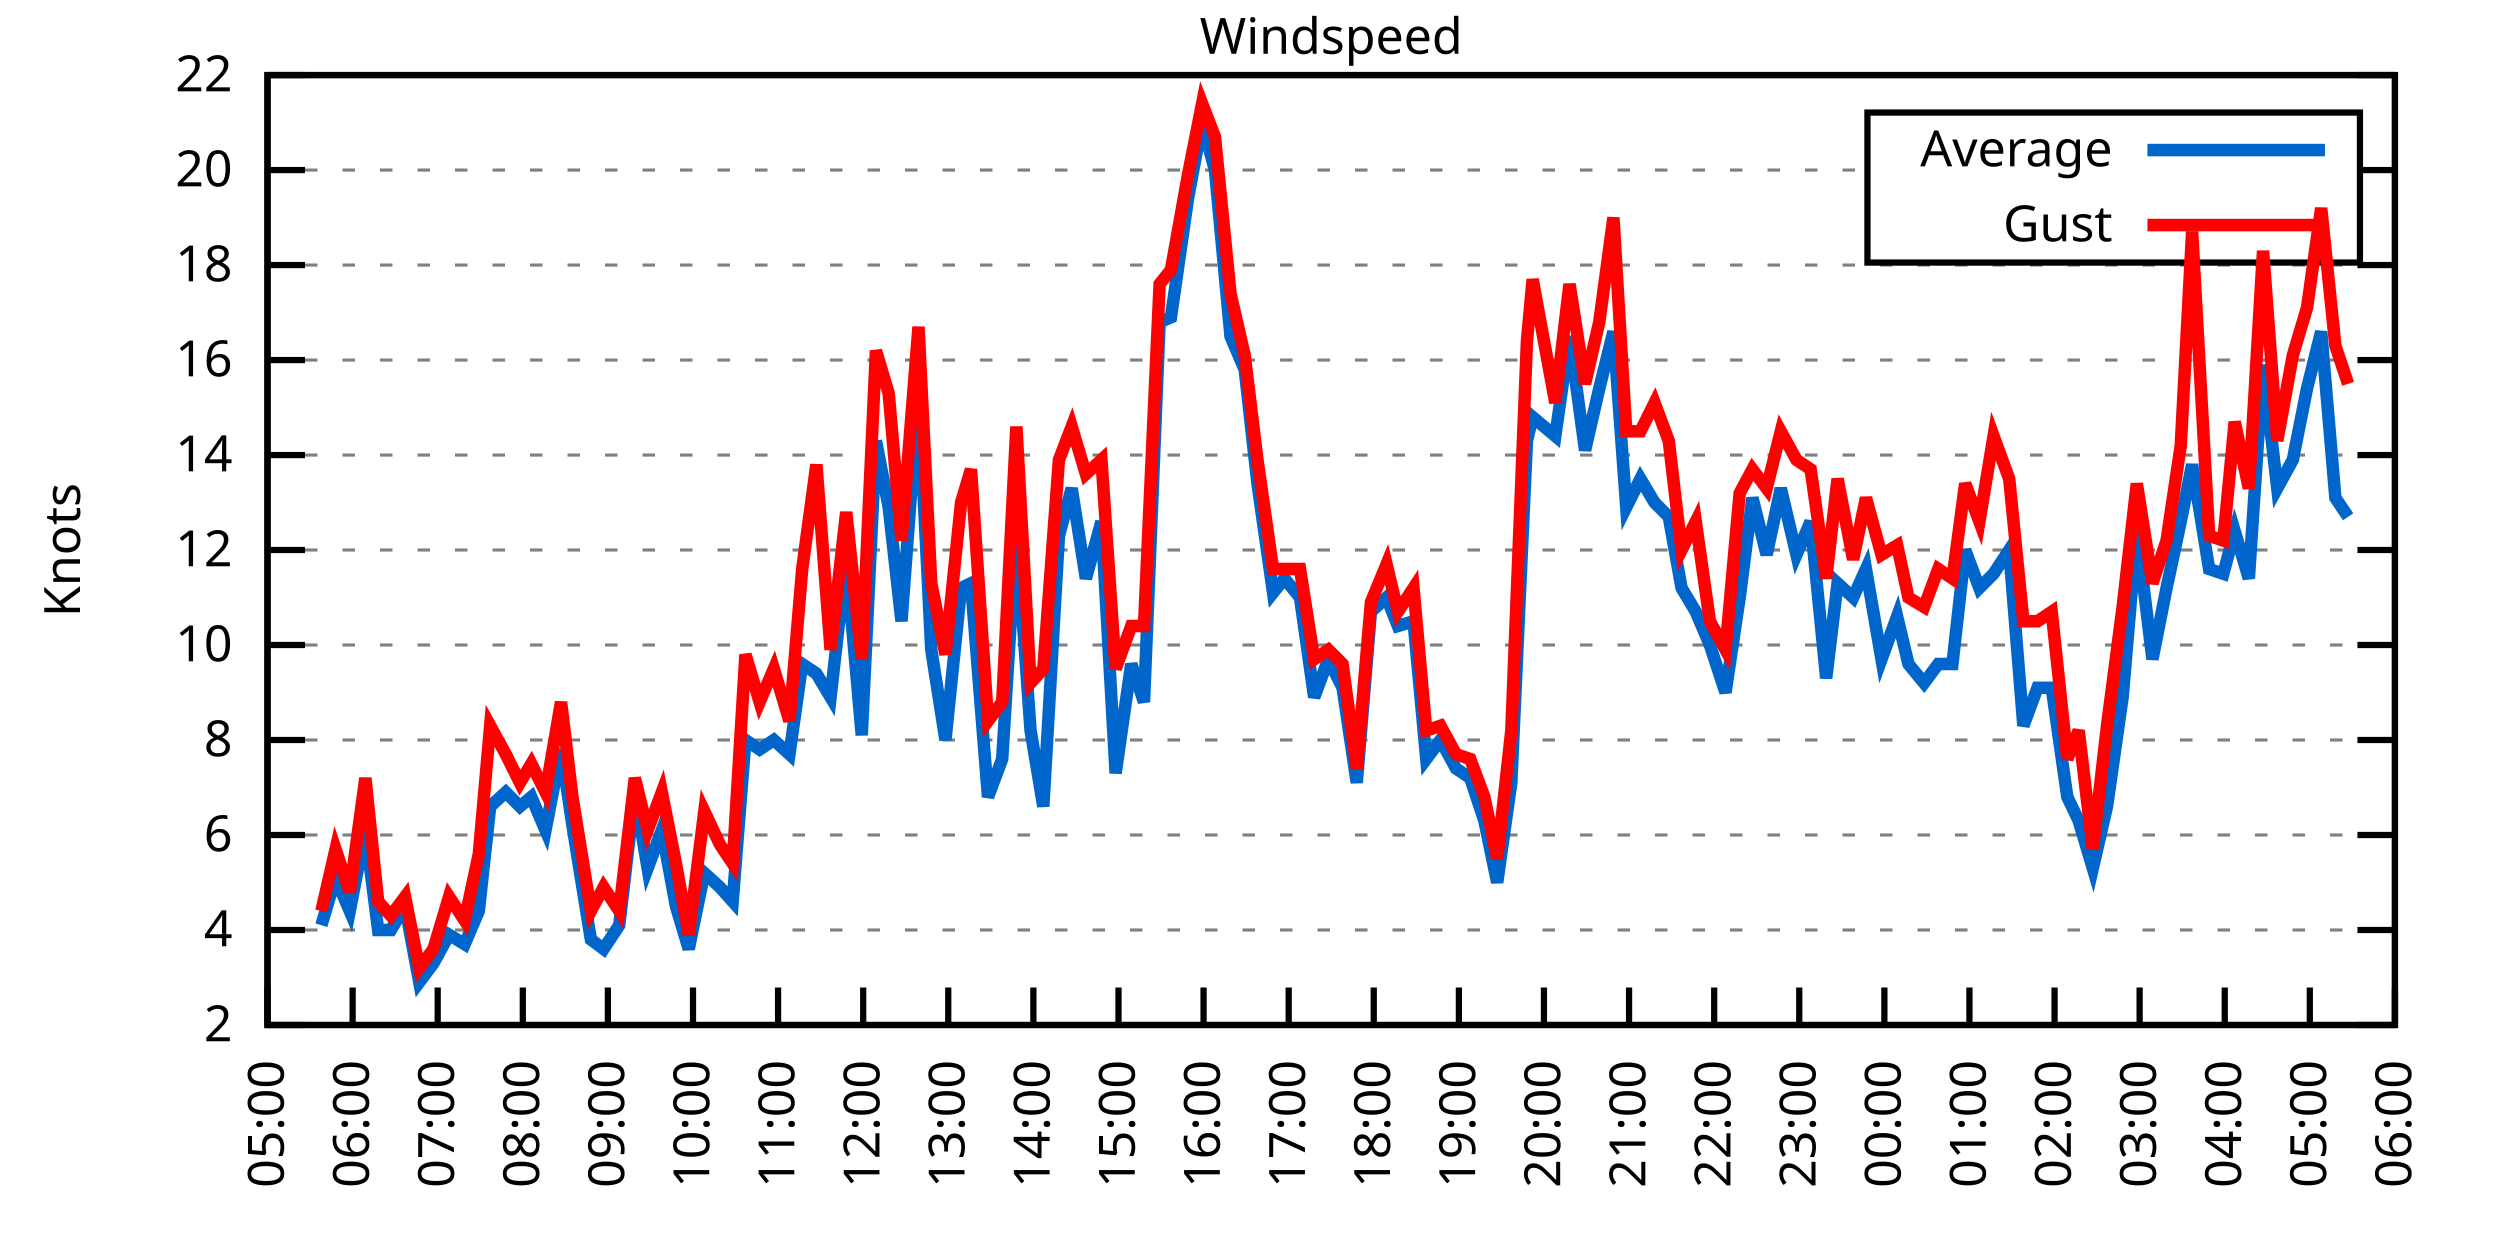
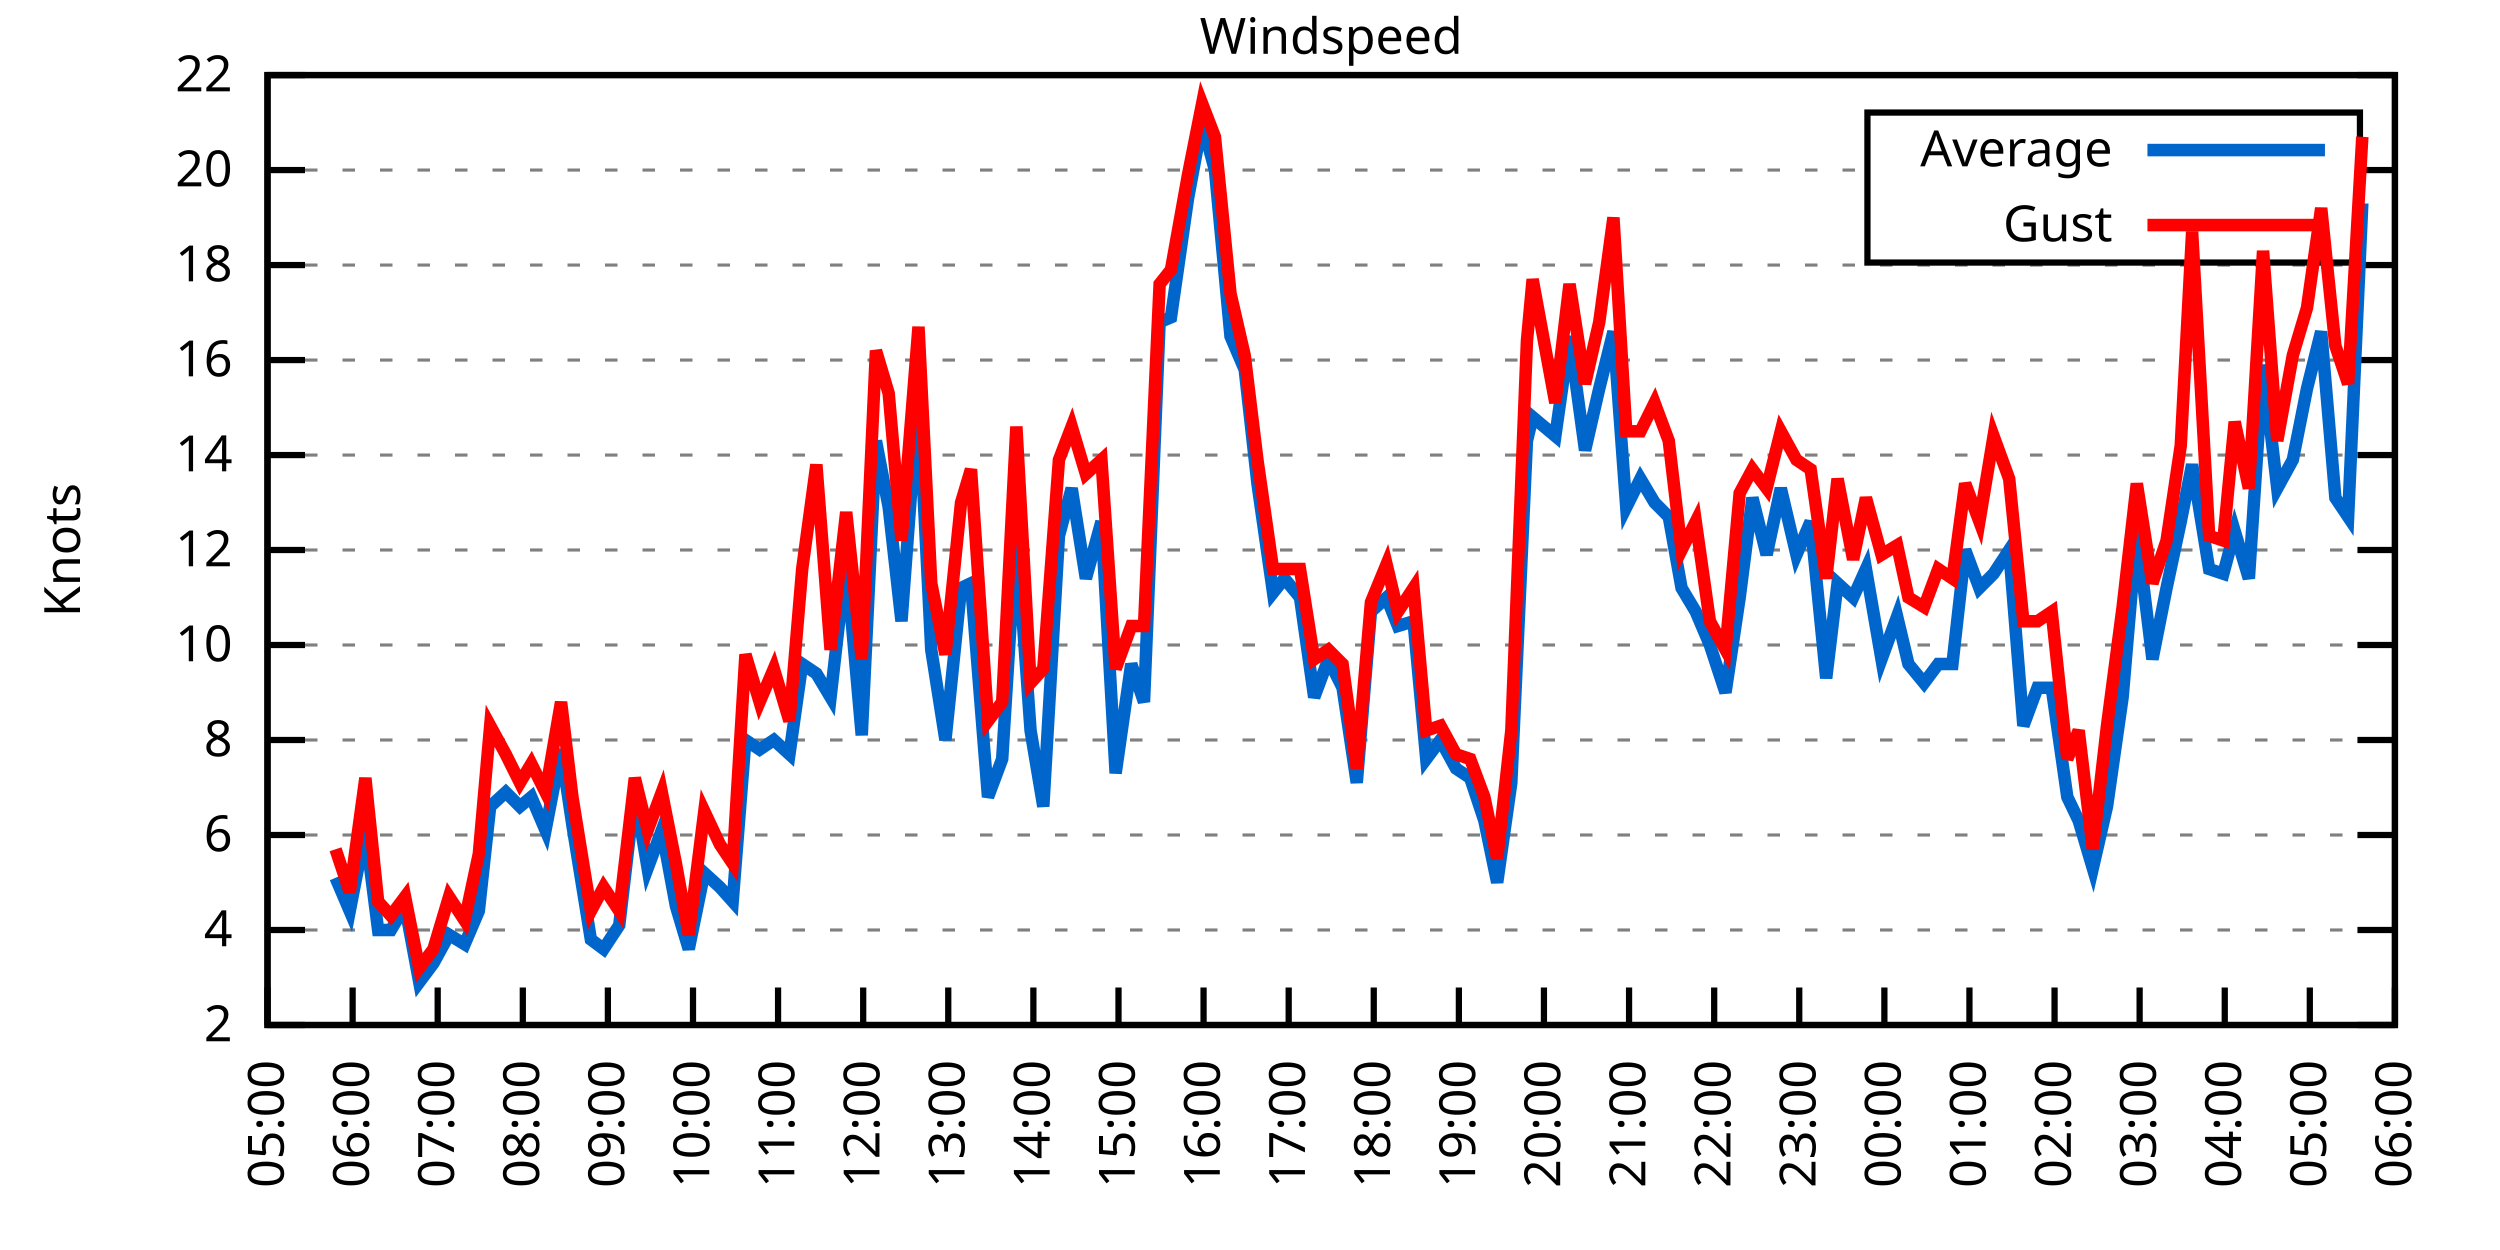
<svg xmlns="http://www.w3.org/2000/svg" xmlns:xlink="http://www.w3.org/1999/xlink" width="400" height="200" viewBox="0 0 400 200">
  <g id="gnuplot_canvas">
    <rect x="0" y="0" width="400" height="200" fill="none" />
    <defs>
      <circle id="gpDot" r="0.5" stroke-width="0.5" stroke="currentColor" />
      <path id="gpPt0" stroke-width="0.333" stroke="currentColor" d="M-1,0 h2 M0,-1 v2" />
      <path id="gpPt1" stroke-width="0.333" stroke="currentColor" d="M-1,-1 L1,1 M1,-1 L-1,1" />
      <path id="gpPt2" stroke-width="0.333" stroke="currentColor" d="M-1,0 L1,0 M0,-1 L0,1 M-1,-1 L1,1 M-1,1 L1,-1" />
      <rect id="gpPt3" stroke-width="0.333" stroke="currentColor" x="-1" y="-1" width="2" height="2" />
      <rect id="gpPt4" stroke-width="0.333" stroke="currentColor" fill="currentColor" x="-1" y="-1" width="2" height="2" />
      <circle id="gpPt5" stroke-width="0.333" stroke="currentColor" cx="0" cy="0" r="1" />
      <use xlink:href="#gpPt5" id="gpPt6" fill="currentColor" stroke="none" />
      <path id="gpPt7" stroke-width="0.333" stroke="currentColor" d="M0,-1.33 L-1.33,0.67 L1.33,0.67 z" />
      <use xlink:href="#gpPt7" id="gpPt8" fill="currentColor" stroke="none" />
      <use xlink:href="#gpPt7" id="gpPt9" stroke="currentColor" transform="rotate(180)" />
      <use xlink:href="#gpPt9" id="gpPt10" fill="currentColor" stroke="none" />
      <use xlink:href="#gpPt3" id="gpPt11" stroke="currentColor" transform="rotate(45)" />
      <use xlink:href="#gpPt11" id="gpPt12" fill="currentColor" stroke="none" />
      <path id="gpPt13" stroke-width="0.333" stroke="currentColor" d="M0,1.330 L1.265,0.411 L0.782,-1.067 L-0.782,-1.076 L-1.265,0.411 z" />
      <use xlink:href="#gpPt13" id="gpPt14" fill="currentColor" stroke="none" />
      <filter id="textbox" filterUnits="objectBoundingBox" x="0" y="0" height="1" width="1">
        <feFlood flood-color="white" flood-opacity="1" result="bgnd" />
        <feComposite in="SourceGraphic" in2="bgnd" operator="atop" />
      </filter>
      <filter id="greybox" filterUnits="objectBoundingBox" x="0" y="0" height="1" width="1">
        <feFlood flood-color="lightgrey" flood-opacity="1" result="grey" />
        <feComposite in="SourceGraphic" in2="grey" operator="atop" />
      </filter>
    </defs>
    <g fill="none" color="white" stroke="currentColor" stroke-width="1.00" stroke-linecap="butt" stroke-linejoin="miter">
</g>
    <g fill="none" color="black" stroke="currentColor" stroke-width="1.00" stroke-linecap="butt" stroke-linejoin="miter">
      <g stroke="none" shape-rendering="crispEdges">
        <polygon fill="rgb(255, 255, 255)" points="42.80,164.00 383.18,164.00 383.18,12.02 42.80,12.02 " />
      </g>
    </g>
    <g fill="none" color="black" stroke="currentColor" stroke-width="1.00" stroke-linecap="butt" stroke-linejoin="miter">
</g>
    <g fill="none" color="black" stroke="black" stroke-width="0.50" stroke-linecap="butt" stroke-linejoin="miter">
</g>
    <g fill="none" color="gray" stroke="currentColor" stroke-width="0.50" stroke-linecap="butt" stroke-linejoin="miter">
      <path stroke="gray" stroke-dasharray="2,4" class="gridline" d="M42.80,164.00 L383.19,164.00  " />
    </g>
    <g fill="none" color="gray" stroke="gray" stroke-width="1.00" stroke-linecap="butt" stroke-linejoin="miter">
</g>
    <g fill="none" color="black" stroke="currentColor" stroke-width="1.00" stroke-linecap="butt" stroke-linejoin="miter">
      <path stroke="black" d="M42.80,164.00 L48.80,164.00 M383.19,164.00 L377.19,164.00  " />
      <g transform="translate(37.20,166.60)" stroke="none" fill="black" font-family="Sans" font-size="8.00" text-anchor="end">
        <text>
          <tspan font-family="Sans"> 2</tspan>
        </text>
      </g>
    </g>
    <g fill="none" color="black" stroke="currentColor" stroke-width="1.00" stroke-linecap="butt" stroke-linejoin="miter">
</g>
    <g fill="none" color="black" stroke="black" stroke-width="0.50" stroke-linecap="butt" stroke-linejoin="miter">
</g>
    <g fill="none" color="gray" stroke="currentColor" stroke-width="0.50" stroke-linecap="butt" stroke-linejoin="miter">
      <path stroke="gray" stroke-dasharray="2,4" class="gridline" d="M42.80,148.80 L383.19,148.80  " />
    </g>
    <g fill="none" color="gray" stroke="gray" stroke-width="1.00" stroke-linecap="butt" stroke-linejoin="miter">
</g>
    <g fill="none" color="black" stroke="currentColor" stroke-width="1.00" stroke-linecap="butt" stroke-linejoin="miter">
      <path stroke="black" d="M42.80,148.80 L48.80,148.80 M383.19,148.80 L377.19,148.80  " />
      <g transform="translate(37.20,151.40)" stroke="none" fill="black" font-family="Sans" font-size="8.00" text-anchor="end">
        <text>
          <tspan font-family="Sans"> 4</tspan>
        </text>
      </g>
    </g>
    <g fill="none" color="black" stroke="currentColor" stroke-width="1.00" stroke-linecap="butt" stroke-linejoin="miter">
</g>
    <g fill="none" color="black" stroke="black" stroke-width="0.50" stroke-linecap="butt" stroke-linejoin="miter">
</g>
    <g fill="none" color="gray" stroke="currentColor" stroke-width="0.50" stroke-linecap="butt" stroke-linejoin="miter">
      <path stroke="gray" stroke-dasharray="2,4" class="gridline" d="M42.80,133.60 L383.19,133.60  " />
    </g>
    <g fill="none" color="gray" stroke="gray" stroke-width="1.00" stroke-linecap="butt" stroke-linejoin="miter">
</g>
    <g fill="none" color="black" stroke="currentColor" stroke-width="1.00" stroke-linecap="butt" stroke-linejoin="miter">
      <path stroke="black" d="M42.80,133.60 L48.80,133.60 M383.19,133.60 L377.19,133.60  " />
      <g transform="translate(37.20,136.20)" stroke="none" fill="black" font-family="Sans" font-size="8.00" text-anchor="end">
        <text>
          <tspan font-family="Sans"> 6</tspan>
        </text>
      </g>
    </g>
    <g fill="none" color="black" stroke="currentColor" stroke-width="1.00" stroke-linecap="butt" stroke-linejoin="miter">
</g>
    <g fill="none" color="black" stroke="black" stroke-width="0.50" stroke-linecap="butt" stroke-linejoin="miter">
</g>
    <g fill="none" color="gray" stroke="currentColor" stroke-width="0.50" stroke-linecap="butt" stroke-linejoin="miter">
      <path stroke="gray" stroke-dasharray="2,4" class="gridline" d="M42.80,118.40 L383.19,118.40  " />
    </g>
    <g fill="none" color="gray" stroke="gray" stroke-width="1.00" stroke-linecap="butt" stroke-linejoin="miter">
</g>
    <g fill="none" color="black" stroke="currentColor" stroke-width="1.00" stroke-linecap="butt" stroke-linejoin="miter">
      <path stroke="black" d="M42.80,118.40 L48.80,118.40 M383.19,118.40 L377.19,118.40  " />
      <g transform="translate(37.20,121.00)" stroke="none" fill="black" font-family="Sans" font-size="8.00" text-anchor="end">
        <text>
          <tspan font-family="Sans"> 8</tspan>
        </text>
      </g>
    </g>
    <g fill="none" color="black" stroke="currentColor" stroke-width="1.00" stroke-linecap="butt" stroke-linejoin="miter">
</g>
    <g fill="none" color="black" stroke="black" stroke-width="0.50" stroke-linecap="butt" stroke-linejoin="miter">
</g>
    <g fill="none" color="gray" stroke="currentColor" stroke-width="0.50" stroke-linecap="butt" stroke-linejoin="miter">
      <path stroke="gray" stroke-dasharray="2,4" class="gridline" d="M42.80,103.20 L383.19,103.20  " />
    </g>
    <g fill="none" color="gray" stroke="gray" stroke-width="1.00" stroke-linecap="butt" stroke-linejoin="miter">
</g>
    <g fill="none" color="black" stroke="currentColor" stroke-width="1.00" stroke-linecap="butt" stroke-linejoin="miter">
      <path stroke="black" d="M42.80,103.20 L48.80,103.20 M383.19,103.20 L377.19,103.20  " />
      <g transform="translate(37.20,105.80)" stroke="none" fill="black" font-family="Sans" font-size="8.00" text-anchor="end">
        <text>
          <tspan font-family="Sans"> 10</tspan>
        </text>
      </g>
    </g>
    <g fill="none" color="black" stroke="currentColor" stroke-width="1.00" stroke-linecap="butt" stroke-linejoin="miter">
</g>
    <g fill="none" color="black" stroke="black" stroke-width="0.50" stroke-linecap="butt" stroke-linejoin="miter">
</g>
    <g fill="none" color="gray" stroke="currentColor" stroke-width="0.50" stroke-linecap="butt" stroke-linejoin="miter">
      <path stroke="gray" stroke-dasharray="2,4" class="gridline" d="M42.80,88.00 L383.19,88.00  " />
    </g>
    <g fill="none" color="gray" stroke="gray" stroke-width="1.00" stroke-linecap="butt" stroke-linejoin="miter">
</g>
    <g fill="none" color="black" stroke="currentColor" stroke-width="1.00" stroke-linecap="butt" stroke-linejoin="miter">
      <path stroke="black" d="M42.80,88.00 L48.80,88.00 M383.19,88.00 L377.19,88.00  " />
      <g transform="translate(37.20,90.60)" stroke="none" fill="black" font-family="Sans" font-size="8.00" text-anchor="end">
        <text>
          <tspan font-family="Sans"> 12</tspan>
        </text>
      </g>
    </g>
    <g fill="none" color="black" stroke="currentColor" stroke-width="1.00" stroke-linecap="butt" stroke-linejoin="miter">
</g>
    <g fill="none" color="black" stroke="black" stroke-width="0.50" stroke-linecap="butt" stroke-linejoin="miter">
</g>
    <g fill="none" color="gray" stroke="currentColor" stroke-width="0.50" stroke-linecap="butt" stroke-linejoin="miter">
      <path stroke="gray" stroke-dasharray="2,4" class="gridline" d="M42.80,72.81 L383.19,72.81  " />
    </g>
    <g fill="none" color="gray" stroke="gray" stroke-width="1.00" stroke-linecap="butt" stroke-linejoin="miter">
</g>
    <g fill="none" color="black" stroke="currentColor" stroke-width="1.00" stroke-linecap="butt" stroke-linejoin="miter">
      <path stroke="black" d="M42.80,72.81 L48.80,72.81 M383.19,72.81 L377.19,72.81  " />
      <g transform="translate(37.20,75.41)" stroke="none" fill="black" font-family="Sans" font-size="8.00" text-anchor="end">
        <text>
          <tspan font-family="Sans"> 14</tspan>
        </text>
      </g>
    </g>
    <g fill="none" color="black" stroke="currentColor" stroke-width="1.00" stroke-linecap="butt" stroke-linejoin="miter">
</g>
    <g fill="none" color="black" stroke="black" stroke-width="0.50" stroke-linecap="butt" stroke-linejoin="miter">
</g>
    <g fill="none" color="gray" stroke="currentColor" stroke-width="0.50" stroke-linecap="butt" stroke-linejoin="miter">
      <path stroke="gray" stroke-dasharray="2,4" class="gridline" d="M42.80,57.61 L383.19,57.61  " />
    </g>
    <g fill="none" color="gray" stroke="gray" stroke-width="1.00" stroke-linecap="butt" stroke-linejoin="miter">
</g>
    <g fill="none" color="black" stroke="currentColor" stroke-width="1.00" stroke-linecap="butt" stroke-linejoin="miter">
      <path stroke="black" d="M42.80,57.61 L48.80,57.61 M383.19,57.61 L377.19,57.61  " />
      <g transform="translate(37.20,60.21)" stroke="none" fill="black" font-family="Sans" font-size="8.00" text-anchor="end">
        <text>
          <tspan font-family="Sans"> 16</tspan>
        </text>
      </g>
    </g>
    <g fill="none" color="black" stroke="currentColor" stroke-width="1.00" stroke-linecap="butt" stroke-linejoin="miter">
</g>
    <g fill="none" color="black" stroke="black" stroke-width="0.50" stroke-linecap="butt" stroke-linejoin="miter">
</g>
    <g fill="none" color="gray" stroke="currentColor" stroke-width="0.50" stroke-linecap="butt" stroke-linejoin="miter">
      <path stroke="gray" stroke-dasharray="2,4" class="gridline" d="M42.80,42.41 L383.19,42.41  " />
    </g>
    <g fill="none" color="gray" stroke="gray" stroke-width="1.00" stroke-linecap="butt" stroke-linejoin="miter">
</g>
    <g fill="none" color="black" stroke="currentColor" stroke-width="1.00" stroke-linecap="butt" stroke-linejoin="miter">
      <path stroke="black" d="M42.80,42.41 L48.80,42.41 M383.19,42.41 L377.19,42.41  " />
      <g transform="translate(37.20,45.01)" stroke="none" fill="black" font-family="Sans" font-size="8.00" text-anchor="end">
        <text>
          <tspan font-family="Sans"> 18</tspan>
        </text>
      </g>
    </g>
    <g fill="none" color="black" stroke="currentColor" stroke-width="1.00" stroke-linecap="butt" stroke-linejoin="miter">
</g>
    <g fill="none" color="black" stroke="black" stroke-width="0.50" stroke-linecap="butt" stroke-linejoin="miter">
</g>
    <g fill="none" color="gray" stroke="currentColor" stroke-width="0.50" stroke-linecap="butt" stroke-linejoin="miter">
      <path stroke="gray" stroke-dasharray="2,4" class="gridline" d="M42.80,27.21 L298.79,27.21 M377.59,27.21 L383.19,27.21  " />
    </g>
    <g fill="none" color="gray" stroke="gray" stroke-width="1.00" stroke-linecap="butt" stroke-linejoin="miter">
</g>
    <g fill="none" color="black" stroke="currentColor" stroke-width="1.00" stroke-linecap="butt" stroke-linejoin="miter">
      <path stroke="black" d="M42.80,27.21 L48.80,27.21 M383.19,27.21 L377.19,27.21  " />
      <g transform="translate(37.20,29.81)" stroke="none" fill="black" font-family="Sans" font-size="8.00" text-anchor="end">
        <text>
          <tspan font-family="Sans"> 20</tspan>
        </text>
      </g>
    </g>
    <g fill="none" color="black" stroke="currentColor" stroke-width="1.00" stroke-linecap="butt" stroke-linejoin="miter">
</g>
    <g fill="none" color="black" stroke="black" stroke-width="0.50" stroke-linecap="butt" stroke-linejoin="miter">
</g>
    <g fill="none" color="gray" stroke="currentColor" stroke-width="0.50" stroke-linecap="butt" stroke-linejoin="miter">
      <path stroke="gray" stroke-dasharray="2,4" class="gridline" d="M42.80,12.01 L383.19,12.01  " />
    </g>
    <g fill="none" color="gray" stroke="gray" stroke-width="1.00" stroke-linecap="butt" stroke-linejoin="miter">
</g>
    <g fill="none" color="black" stroke="currentColor" stroke-width="1.00" stroke-linecap="butt" stroke-linejoin="miter">
      <path stroke="black" d="M42.80,12.01 L48.80,12.01 M383.19,12.01 L377.19,12.01  " />
      <g transform="translate(37.20,14.61)" stroke="none" fill="black" font-family="Sans" font-size="8.00" text-anchor="end">
        <text>
          <tspan font-family="Sans"> 22</tspan>
        </text>
      </g>
    </g>
    <g fill="none" color="black" stroke="currentColor" stroke-width="1.00" stroke-linecap="butt" stroke-linejoin="miter">
      <path stroke="black" d="M42.80,164.00 L42.80,158.00  " />
      <g transform="translate(45.40,169.60) rotate(270.00)" stroke="none" fill="black" font-family="Sans" font-size="8.00" text-anchor="end">
        <text>
          <tspan font-family="Sans">05:00</tspan>
        </text>
      </g>
    </g>
    <g fill="none" color="black" stroke="currentColor" stroke-width="1.00" stroke-linecap="butt" stroke-linejoin="miter">
      <path stroke="black" d="M56.42,164.00 L56.42,158.00  " />
      <g transform="translate(59.02,169.60) rotate(270.00)" stroke="none" fill="black" font-family="Sans" font-size="8.00" text-anchor="end">
        <text>
          <tspan font-family="Sans">06:00</tspan>
        </text>
      </g>
    </g>
    <g fill="none" color="black" stroke="currentColor" stroke-width="1.00" stroke-linecap="butt" stroke-linejoin="miter">
      <path stroke="black" d="M70.03,164.00 L70.03,158.00  " />
      <g transform="translate(72.63,169.60) rotate(270.00)" stroke="none" fill="black" font-family="Sans" font-size="8.00" text-anchor="end">
        <text>
          <tspan font-family="Sans">07:00</tspan>
        </text>
      </g>
    </g>
    <g fill="none" color="black" stroke="currentColor" stroke-width="1.00" stroke-linecap="butt" stroke-linejoin="miter">
      <path stroke="black" d="M83.65,164.00 L83.65,158.00  " />
      <g transform="translate(86.25,169.60) rotate(270.00)" stroke="none" fill="black" font-family="Sans" font-size="8.00" text-anchor="end">
        <text>
          <tspan font-family="Sans">08:00</tspan>
        </text>
      </g>
    </g>
    <g fill="none" color="black" stroke="currentColor" stroke-width="1.00" stroke-linecap="butt" stroke-linejoin="miter">
      <path stroke="black" d="M97.26,164.00 L97.26,158.00  " />
      <g transform="translate(99.86,169.60) rotate(270.00)" stroke="none" fill="black" font-family="Sans" font-size="8.00" text-anchor="end">
        <text>
          <tspan font-family="Sans">09:00</tspan>
        </text>
      </g>
    </g>
    <g fill="none" color="black" stroke="currentColor" stroke-width="1.00" stroke-linecap="butt" stroke-linejoin="miter">
      <path stroke="black" d="M110.88,164.00 L110.88,158.00  " />
      <g transform="translate(113.48,169.60) rotate(270.00)" stroke="none" fill="black" font-family="Sans" font-size="8.00" text-anchor="end">
        <text>
          <tspan font-family="Sans">10:00</tspan>
        </text>
      </g>
    </g>
    <g fill="none" color="black" stroke="currentColor" stroke-width="1.00" stroke-linecap="butt" stroke-linejoin="miter">
      <path stroke="black" d="M124.49,164.00 L124.49,158.00  " />
      <g transform="translate(127.09,169.60) rotate(270.00)" stroke="none" fill="black" font-family="Sans" font-size="8.00" text-anchor="end">
        <text>
          <tspan font-family="Sans">11:00</tspan>
        </text>
      </g>
    </g>
    <g fill="none" color="black" stroke="currentColor" stroke-width="1.00" stroke-linecap="butt" stroke-linejoin="miter">
      <path stroke="black" d="M138.11,164.00 L138.11,158.00  " />
      <g transform="translate(140.71,169.60) rotate(270.00)" stroke="none" fill="black" font-family="Sans" font-size="8.00" text-anchor="end">
        <text>
          <tspan font-family="Sans">12:00</tspan>
        </text>
      </g>
    </g>
    <g fill="none" color="black" stroke="currentColor" stroke-width="1.00" stroke-linecap="butt" stroke-linejoin="miter">
      <path stroke="black" d="M151.72,164.00 L151.72,158.00  " />
      <g transform="translate(154.32,169.60) rotate(270.00)" stroke="none" fill="black" font-family="Sans" font-size="8.00" text-anchor="end">
        <text>
          <tspan font-family="Sans">13:00</tspan>
        </text>
      </g>
    </g>
    <g fill="none" color="black" stroke="currentColor" stroke-width="1.00" stroke-linecap="butt" stroke-linejoin="miter">
      <path stroke="black" d="M165.34,164.00 L165.34,158.00  " />
      <g transform="translate(167.94,169.60) rotate(270.00)" stroke="none" fill="black" font-family="Sans" font-size="8.00" text-anchor="end">
        <text>
          <tspan font-family="Sans">14:00</tspan>
        </text>
      </g>
    </g>
    <g fill="none" color="black" stroke="currentColor" stroke-width="1.00" stroke-linecap="butt" stroke-linejoin="miter">
      <path stroke="black" d="M178.96,164.00 L178.96,158.00  " />
      <g transform="translate(181.56,169.60) rotate(270.00)" stroke="none" fill="black" font-family="Sans" font-size="8.00" text-anchor="end">
        <text>
          <tspan font-family="Sans">15:00</tspan>
        </text>
      </g>
    </g>
    <g fill="none" color="black" stroke="currentColor" stroke-width="1.00" stroke-linecap="butt" stroke-linejoin="miter">
      <path stroke="black" d="M192.57,164.00 L192.57,158.00  " />
      <g transform="translate(195.17,169.60) rotate(270.00)" stroke="none" fill="black" font-family="Sans" font-size="8.00" text-anchor="end">
        <text>
          <tspan font-family="Sans">16:00</tspan>
        </text>
      </g>
    </g>
    <g fill="none" color="black" stroke="currentColor" stroke-width="1.00" stroke-linecap="butt" stroke-linejoin="miter">
      <path stroke="black" d="M206.19,164.00 L206.19,158.00  " />
      <g transform="translate(208.79,169.60) rotate(270.00)" stroke="none" fill="black" font-family="Sans" font-size="8.00" text-anchor="end">
        <text>
          <tspan font-family="Sans">17:00</tspan>
        </text>
      </g>
    </g>
    <g fill="none" color="black" stroke="currentColor" stroke-width="1.00" stroke-linecap="butt" stroke-linejoin="miter">
      <path stroke="black" d="M219.80,164.00 L219.80,158.00  " />
      <g transform="translate(222.40,169.60) rotate(270.00)" stroke="none" fill="black" font-family="Sans" font-size="8.00" text-anchor="end">
        <text>
          <tspan font-family="Sans">18:00</tspan>
        </text>
      </g>
    </g>
    <g fill="none" color="black" stroke="currentColor" stroke-width="1.00" stroke-linecap="butt" stroke-linejoin="miter">
      <path stroke="black" d="M233.42,164.00 L233.42,158.00  " />
      <g transform="translate(236.02,169.60) rotate(270.00)" stroke="none" fill="black" font-family="Sans" font-size="8.00" text-anchor="end">
        <text>
          <tspan font-family="Sans">19:00</tspan>
        </text>
      </g>
    </g>
    <g fill="none" color="black" stroke="currentColor" stroke-width="1.00" stroke-linecap="butt" stroke-linejoin="miter">
      <path stroke="black" d="M247.03,164.00 L247.03,158.00  " />
      <g transform="translate(249.63,169.60) rotate(270.00)" stroke="none" fill="black" font-family="Sans" font-size="8.00" text-anchor="end">
        <text>
          <tspan font-family="Sans">20:00</tspan>
        </text>
      </g>
    </g>
    <g fill="none" color="black" stroke="currentColor" stroke-width="1.00" stroke-linecap="butt" stroke-linejoin="miter">
      <path stroke="black" d="M260.65,164.00 L260.65,158.00  " />
      <g transform="translate(263.25,169.60) rotate(270.00)" stroke="none" fill="black" font-family="Sans" font-size="8.00" text-anchor="end">
        <text>
          <tspan font-family="Sans">21:00</tspan>
        </text>
      </g>
    </g>
    <g fill="none" color="black" stroke="currentColor" stroke-width="1.00" stroke-linecap="butt" stroke-linejoin="miter">
      <path stroke="black" d="M274.27,164.00 L274.27,158.00  " />
      <g transform="translate(276.87,169.60) rotate(270.00)" stroke="none" fill="black" font-family="Sans" font-size="8.00" text-anchor="end">
        <text>
          <tspan font-family="Sans">22:00</tspan>
        </text>
      </g>
    </g>
    <g fill="none" color="black" stroke="currentColor" stroke-width="1.00" stroke-linecap="butt" stroke-linejoin="miter">
      <path stroke="black" d="M287.88,164.00 L287.88,158.00  " />
      <g transform="translate(290.48,169.60) rotate(270.00)" stroke="none" fill="black" font-family="Sans" font-size="8.00" text-anchor="end">
        <text>
          <tspan font-family="Sans">23:00</tspan>
        </text>
      </g>
    </g>
    <g fill="none" color="black" stroke="currentColor" stroke-width="1.00" stroke-linecap="butt" stroke-linejoin="miter">
      <path stroke="black" d="M301.50,164.00 L301.50,158.00  " />
      <g transform="translate(304.10,169.60) rotate(270.00)" stroke="none" fill="black" font-family="Sans" font-size="8.00" text-anchor="end">
        <text>
          <tspan font-family="Sans">00:00</tspan>
        </text>
      </g>
    </g>
    <g fill="none" color="black" stroke="currentColor" stroke-width="1.00" stroke-linecap="butt" stroke-linejoin="miter">
      <path stroke="black" d="M315.11,164.00 L315.11,158.00  " />
      <g transform="translate(317.71,169.60) rotate(270.00)" stroke="none" fill="black" font-family="Sans" font-size="8.00" text-anchor="end">
        <text>
          <tspan font-family="Sans">01:00</tspan>
        </text>
      </g>
    </g>
    <g fill="none" color="black" stroke="currentColor" stroke-width="1.00" stroke-linecap="butt" stroke-linejoin="miter">
      <path stroke="black" d="M328.73,164.00 L328.73,158.00  " />
      <g transform="translate(331.33,169.60) rotate(270.00)" stroke="none" fill="black" font-family="Sans" font-size="8.00" text-anchor="end">
        <text>
          <tspan font-family="Sans">02:00</tspan>
        </text>
      </g>
    </g>
    <g fill="none" color="black" stroke="currentColor" stroke-width="1.00" stroke-linecap="butt" stroke-linejoin="miter">
      <path stroke="black" d="M342.34,164.00 L342.34,158.00  " />
      <g transform="translate(344.94,169.60) rotate(270.00)" stroke="none" fill="black" font-family="Sans" font-size="8.00" text-anchor="end">
        <text>
          <tspan font-family="Sans">03:00</tspan>
        </text>
      </g>
    </g>
    <g fill="none" color="black" stroke="currentColor" stroke-width="1.00" stroke-linecap="butt" stroke-linejoin="miter">
      <path stroke="black" d="M355.96,164.00 L355.96,158.00  " />
      <g transform="translate(358.56,169.60) rotate(270.00)" stroke="none" fill="black" font-family="Sans" font-size="8.00" text-anchor="end">
        <text>
          <tspan font-family="Sans">04:00</tspan>
        </text>
      </g>
    </g>
    <g fill="none" color="black" stroke="currentColor" stroke-width="1.00" stroke-linecap="butt" stroke-linejoin="miter">
      <path stroke="black" d="M369.57,164.00 L369.57,158.00  " />
      <g transform="translate(372.17,169.60) rotate(270.00)" stroke="none" fill="black" font-family="Sans" font-size="8.00" text-anchor="end">
        <text>
          <tspan font-family="Sans">05:00</tspan>
        </text>
      </g>
    </g>
    <g fill="none" color="black" stroke="currentColor" stroke-width="1.00" stroke-linecap="butt" stroke-linejoin="miter">
      <path stroke="black" d="M383.19,164.00 L383.19,158.00  " />
      <g transform="translate(385.79,169.60) rotate(270.00)" stroke="none" fill="black" font-family="Sans" font-size="8.00" text-anchor="end">
        <text>
          <tspan font-family="Sans">06:00</tspan>
        </text>
      </g>
    </g>
    <g fill="none" color="black" stroke="currentColor" stroke-width="1.00" stroke-linecap="butt" stroke-linejoin="miter">
</g>
    <g fill="none" color="black" stroke="currentColor" stroke-width="1.00" stroke-linecap="butt" stroke-linejoin="miter">
      <path stroke="black" d="M42.80,12.01 L42.80,164.00 L383.19,164.00 L383.19,12.01 L42.80,12.01 Z  " />
    </g>
    <g fill="none" color="black" stroke="currentColor" stroke-width="1.00" stroke-linecap="butt" stroke-linejoin="miter">
</g>
    <g fill="none" color="black" stroke="currentColor" stroke-width="1.00" stroke-linecap="butt" stroke-linejoin="miter">
      <path stroke="black" d="M298.79,42.01 L298.79,18.01 L377.59,18.01 L377.59,42.01 L298.79,42.01 Z  " />
    </g>
    <g id="Windspeed_plot_1">
      <g fill="none" color="white" stroke="black" stroke-width="2.00" stroke-linecap="butt" stroke-linejoin="miter">
</g>
      <g fill="none" color="black" stroke="currentColor" stroke-width="2.00" stroke-linecap="butt" stroke-linejoin="miter">
        <g transform="translate(337.99,26.61)" stroke="none" fill="black" font-family="Sans" font-size="8.00" text-anchor="end">
          <text>
            <tspan font-family="Sans">Average</tspan>
          </text>
        </g>
      </g>
      <g fill="none" color="black" stroke="currentColor" stroke-width="2.00" stroke-linecap="butt" stroke-linejoin="miter">
-         <path stroke="rgb(  0, 102, 204)" d="M343.59,24.01 L371.99,24.01 M51.42,148.04 L53.69,140.44 L55.96,145.76 L58.46,132.84 L60.50,148.80 L62.54,148.80   L64.81,145.00 L67.08,157.16 L69.35,154.12 L71.85,149.56 L74.34,151.08 L76.61,145.76 L78.43,129.04 L80.92,126.76   L83.19,129.04 L85.01,127.52 L87.28,132.84 L89.77,119.92 L91.59,132.08 L94.54,150.32 L96.58,151.84 L99.08,148.04   L101.57,126.76 L103.62,138.92 L105.89,132.84 L108.15,145.00 L110.20,151.84 L112.69,139.68 L115.19,141.96 L117.23,144.24   L119.27,118.40 L121.54,119.92 L123.81,118.40 L126.31,120.68 L128.35,106.24 L130.62,107.76 L132.89,111.56 L135.39,89.52   L137.88,117.64 L140.15,70.53 L142.19,81.17 L144.24,99.40 L146.96,62.93 L149.00,103.96 L151.27,118.40 L153.77,94.08   L155.36,93.32 L158.08,127.52 L160.35,121.44 L162.62,84.97 L164.89,116.88 L166.93,129.04 L169.43,85.73 L171.47,78.13   L173.74,92.56 L176.23,83.45 L178.50,123.72 L181.00,106.24 L183.04,112.32 L185.54,51.53 L187.35,50.77 L190.08,31.77   L192.34,19.61 L194.39,27.21 L196.88,53.81 L199.15,59.13 L201.19,77.37 L203.69,94.84 L205.51,92.56 L208.00,95.60   L210.27,111.56 L212.54,105.48 L214.81,110.04 L217.08,125.24 L219.35,97.88 L221.85,95.60 L223.66,100.16 L226.16,99.40   L228.20,121.44 L230.47,118.40 L232.96,122.96 L235.23,124.48 L237.50,131.32 L239.55,141.20 L241.81,125.24 L244.31,70.53   L245.22,66.73 L248.85,69.77 L251.12,53.81 L253.61,72.05 L255.88,62.17 L258.15,53.05 L260.20,81.17 L262.47,76.61   L264.73,80.41 L267.00,82.69 L269.05,94.08 L271.32,97.88 L273.58,103.20 L276.08,110.80 L278.35,95.60 L280.39,79.65   L282.66,88.76 L284.93,78.13 L287.43,88.76 L289.70,83.45 L292.19,108.52 L294.01,93.32 L296.50,95.60 L298.55,91.04   L301.04,105.48 L303.54,98.64 L305.35,106.24 L307.85,109.28 L310.12,106.24 L312.39,106.24 L314.43,88.00 L316.70,94.08   L318.97,91.80 L321.47,88.00 L323.74,116.12 L326.00,110.04 L328.27,110.04 L330.77,127.52 L332.59,131.32 L334.85,138.92   L337.12,129.04 L339.62,111.56 L341.89,84.97 L344.39,105.48 L346.65,94.08 L348.92,83.45 L350.74,74.33 L353.46,91.04   L355.73,91.80 L357.55,84.97 L359.82,92.56 L362.09,58.37 L364.36,78.13 L366.85,73.57 L369.12,62.17 L371.39,53.05   L373.66,79.65 L375.70,82.69  " />
+         <path stroke="rgb(  0, 102, 204)" d="M343.59,24.01 L371.99,24.01 M53.69,140.44 L55.96,145.76 L58.46,132.84 L60.50,148.80 L62.54,148.80 L64.81,145.00   L67.08,157.16 L69.35,154.12 L71.85,149.56 L74.34,151.08 L76.61,145.76 L78.43,129.04 L80.92,126.76 L83.19,129.04   L85.01,127.52 L87.28,132.84 L89.77,119.92 L91.59,132.08 L94.54,150.32 L96.58,151.84 L99.08,148.04 L101.57,126.76   L103.62,138.92 L105.89,132.84 L108.15,145.00 L110.20,151.84 L112.69,139.68 L115.19,141.96 L117.23,144.24 L119.27,118.40   L121.54,119.92 L123.81,118.40 L126.31,120.68 L128.35,106.24 L130.62,107.76 L132.89,111.56 L135.39,89.52 L137.88,117.64   L140.15,70.53 L142.19,81.17 L144.24,99.40 L146.96,62.93 L149.00,103.96 L151.27,118.40 L153.77,94.08 L155.36,93.32   L158.08,127.52 L160.35,121.44 L162.62,84.97 L164.89,116.88 L166.93,129.04 L169.43,85.73 L171.47,78.13 L173.74,92.56   L176.23,83.45 L178.50,123.72 L181.00,106.24 L183.04,112.32 L185.54,51.53 L187.35,50.77 L190.08,31.77 L192.34,19.61   L194.39,27.21 L196.88,53.81 L199.15,59.13 L201.19,77.37 L203.69,94.84 L205.51,92.56 L208.00,95.60 L210.27,111.56   L212.54,105.48 L214.81,110.04 L217.08,125.24 L219.35,97.88 L221.85,95.60 L223.66,100.16 L226.16,99.40 L228.20,121.44   L230.47,118.40 L232.96,122.96 L235.23,124.48 L237.50,131.32 L239.55,141.20 L241.81,125.24 L244.31,70.53 L245.22,66.73   L248.85,69.77 L251.12,53.81 L253.61,72.05 L255.88,62.17 L258.15,53.05 L260.20,81.17 L262.47,76.61 L264.73,80.41   L267.00,82.69 L269.05,94.08 L271.32,97.88 L273.58,103.20 L276.08,110.80 L278.35,95.60 L280.39,79.65 L282.66,88.76   L284.93,78.13 L287.43,88.76 L289.70,83.45 L292.19,108.52 L294.01,93.32 L296.50,95.60 L298.55,91.04 L301.04,105.48   L303.54,98.64 L305.35,106.24 L307.85,109.28 L310.12,106.24 L312.39,106.24 L314.43,88.00 L316.70,94.08 L318.97,91.80   L321.47,88.00 L323.74,116.12 L326.00,110.04 L328.27,110.04 L330.77,127.52 L332.59,131.32 L334.85,138.92 L337.12,129.04   L339.62,111.56 L341.89,84.97 L344.39,105.48 L346.65,94.08 L348.92,83.45 L350.74,74.33 L353.46,91.04 L355.73,91.80   L357.55,84.97 L359.82,92.56 L362.09,58.37 L364.36,78.13 L366.85,73.57 L369.12,62.17 L371.39,53.05 L373.66,79.65   L375.70,82.69 L377.97,32.53  " />
      </g>
    </g>
    <g id="Windspeed_plot_2">
      <g fill="none" color="black" stroke="currentColor" stroke-width="2.00" stroke-linecap="butt" stroke-linejoin="miter">
        <g transform="translate(337.99,38.61)" stroke="none" fill="black" font-family="Sans" font-size="8.00" text-anchor="end">
          <text>
            <tspan font-family="Sans">Gust</tspan>
          </text>
        </g>
      </g>
      <g fill="none" color="black" stroke="currentColor" stroke-width="2.00" stroke-linecap="butt" stroke-linejoin="miter">
-         <path stroke="rgb(255,   0,   0)" d="M343.59,36.01 L371.99,36.01 M51.42,145.76 L53.69,135.88 L55.96,142.72 L58.46,124.48 L60.50,144.24 L62.54,146.52   L64.81,143.48 L67.08,154.88 L69.35,151.84 L71.85,143.48 L74.34,147.28 L76.61,136.64 L78.43,116.12 L80.92,120.68   L83.19,125.24 L85.01,122.20 L87.28,126.76 L89.77,112.32 L91.59,127.52 L94.54,145.76 L96.58,141.96 L99.08,145.76   L101.57,124.48 L103.62,132.84 L105.89,126.76 L108.15,138.16 L110.20,149.56 L112.69,129.80 L115.19,135.12 L117.23,138.16   L119.27,104.72 L121.54,112.32 L123.81,107.00 L126.31,115.36 L128.35,91.04 L130.62,74.33 L132.89,103.96 L135.39,81.93   L137.88,105.48 L140.15,56.09 L142.19,62.93 L144.24,86.49 L146.96,52.29 L149.00,93.32 L151.27,104.72 L153.77,80.41   L155.36,75.09 L158.08,115.36 L160.35,112.32 L162.62,68.25 L164.89,109.28 L166.93,107.00 L169.43,73.57 L171.47,68.25   L173.74,75.85 L176.23,73.57 L178.50,107.00 L181.00,100.16 L183.04,100.16 L185.54,45.45 L187.35,43.17 L190.08,27.97   L192.34,16.57 L194.39,21.89 L196.88,46.97 L199.15,56.85 L201.19,73.57 L203.69,91.04 L205.51,91.04 L208.00,91.04   L210.27,105.48 L212.54,103.96 L214.81,106.24 L217.08,122.96 L219.35,96.36 L221.85,90.28 L223.66,97.88 L226.16,94.08   L228.20,116.88 L230.47,116.12 L232.96,120.68 L235.23,121.44 L237.50,127.52 L239.55,137.40 L241.81,116.88 L244.31,54.57   L245.22,44.69 L248.85,64.45 L251.12,45.45 L253.61,61.41 L255.88,51.53 L258.15,34.81 L260.20,69.01 L262.47,69.01   L264.73,64.45 L267.00,70.53 L269.05,88.00 L271.32,83.45 L273.58,99.40 L276.08,103.96 L278.35,78.89 L280.39,75.09   L282.66,78.13 L284.93,69.01 L287.43,73.57 L289.70,75.09 L292.19,92.56 L294.01,76.61 L296.50,89.52 L298.55,79.65   L301.04,88.76 L303.54,87.25 L305.35,95.60 L307.85,97.12 L310.12,91.04 L312.39,92.56 L314.43,77.37 L316.70,83.45   L318.97,69.77 L321.47,76.61 L323.74,99.40 L326.00,99.40 L328.27,97.88 L330.77,121.44 L332.59,116.88 L334.85,135.88   L337.12,116.12 L339.62,97.12 L341.89,77.37 L344.39,93.32 L346.65,86.49 L348.92,71.29 L350.74,37.09 L353.46,85.73   L355.73,86.49 L357.55,67.49 L359.82,78.13 L362.09,40.13 L364.36,70.53 L366.85,56.85 L369.12,49.25 L371.39,33.29   L373.66,55.33 L375.70,61.41  " />
+         <path stroke="rgb(255,   0,   0)" d="M343.59,36.01 L371.99,36.01 M53.69,135.88 L55.96,142.72 L58.46,124.48 L60.50,144.24 L62.54,146.52 L64.81,143.48   L67.08,154.88 L69.35,151.84 L71.85,143.48 L74.34,147.28 L76.61,136.64 L78.43,116.12 L80.92,120.68 L83.19,125.24   L85.01,122.20 L87.28,126.76 L89.77,112.32 L91.59,127.52 L94.54,145.76 L96.58,141.96 L99.08,145.76 L101.57,124.48   L103.62,132.84 L105.89,126.76 L108.15,138.16 L110.20,149.56 L112.69,129.80 L115.19,135.12 L117.23,138.16 L119.27,104.72   L121.54,112.32 L123.81,107.00 L126.31,115.36 L128.35,91.04 L130.62,74.33 L132.89,103.96 L135.39,81.93 L137.88,105.48   L140.15,56.09 L142.19,62.93 L144.24,86.49 L146.96,52.29 L149.00,93.32 L151.27,104.72 L153.77,80.41 L155.36,75.09   L158.08,115.36 L160.35,112.32 L162.62,68.25 L164.89,109.28 L166.93,107.00 L169.43,73.57 L171.47,68.25 L173.74,75.85   L176.23,73.57 L178.50,107.00 L181.00,100.16 L183.04,100.16 L185.54,45.45 L187.35,43.17 L190.08,27.97 L192.34,16.57   L194.39,21.89 L196.88,46.97 L199.15,56.85 L201.19,73.57 L203.69,91.04 L205.51,91.04 L208.00,91.04 L210.27,105.48   L212.54,103.96 L214.81,106.24 L217.08,122.96 L219.35,96.36 L221.85,90.28 L223.66,97.88 L226.16,94.08 L228.20,116.88   L230.47,116.12 L232.96,120.68 L235.23,121.44 L237.50,127.52 L239.55,137.40 L241.81,116.88 L244.31,54.57 L245.22,44.69   L248.85,64.45 L251.12,45.45 L253.61,61.41 L255.88,51.53 L258.15,34.81 L260.20,69.01 L262.47,69.01 L264.73,64.45   L267.00,70.53 L269.05,88.00 L271.32,83.45 L273.58,99.40 L276.08,103.96 L278.35,78.89 L280.39,75.09 L282.66,78.13   L284.93,69.01 L287.43,73.57 L289.70,75.09 L292.19,92.56 L294.01,76.61 L296.50,89.52 L298.55,79.65 L301.04,88.76   L303.54,87.25 L305.35,95.60 L307.85,97.12 L310.12,91.04 L312.39,92.56 L314.43,77.37 L316.70,83.45 L318.97,69.77   L321.47,76.61 L323.74,99.40 L326.00,99.40 L328.27,97.88 L330.77,121.44 L332.59,116.88 L334.85,135.88 L337.12,116.12   L339.62,97.12 L341.89,77.37 L344.39,93.32 L346.65,86.49 L348.92,71.29 L350.74,37.09 L353.46,85.73 L355.73,86.49   L357.55,67.49 L359.82,78.13 L362.09,40.13 L364.36,70.53 L366.85,56.85 L369.12,49.25 L371.39,33.29 L373.66,55.33   L375.70,61.41 L377.97,21.89  " />
      </g>
    </g>
    <g fill="none" color="black" stroke="currentColor" stroke-width="2.00" stroke-linecap="butt" stroke-linejoin="miter">
</g>
    <g fill="none" color="black" stroke="black" stroke-width="1.00" stroke-linecap="butt" stroke-linejoin="miter">
</g>
    <g fill="none" color="black" stroke="currentColor" stroke-width="1.00" stroke-linecap="butt" stroke-linejoin="miter">
      <path stroke="black" d="M42.80,12.01 L42.80,164.00 L383.19,164.00 L383.19,12.01 L42.80,12.01 Z  " />
      <g transform="translate(12.80,88.01) rotate(270.00)" stroke="none" fill="black" font-family="Sans" font-size="8.00" text-anchor="middle">
        <text>
          <tspan font-family="Sans">Knots</tspan>
        </text>
      </g>
    </g>
    <g fill="none" color="black" stroke="currentColor" stroke-width="1.00" stroke-linecap="butt" stroke-linejoin="miter">
</g>
    <g fill="none" color="black" stroke="currentColor" stroke-width="1.00" stroke-linecap="butt" stroke-linejoin="miter">
      <g transform="translate(212.99,8.61)" stroke="none" fill="black" font-family="Sans" font-size="8.00" text-anchor="middle">
        <text>
          <tspan font-family="Sans">Windspeed</tspan>
        </text>
      </g>
    </g>
    <g fill="none" color="black" stroke="currentColor" stroke-width="1.00" stroke-linecap="butt" stroke-linejoin="miter">
</g>
  </g>
</svg>
